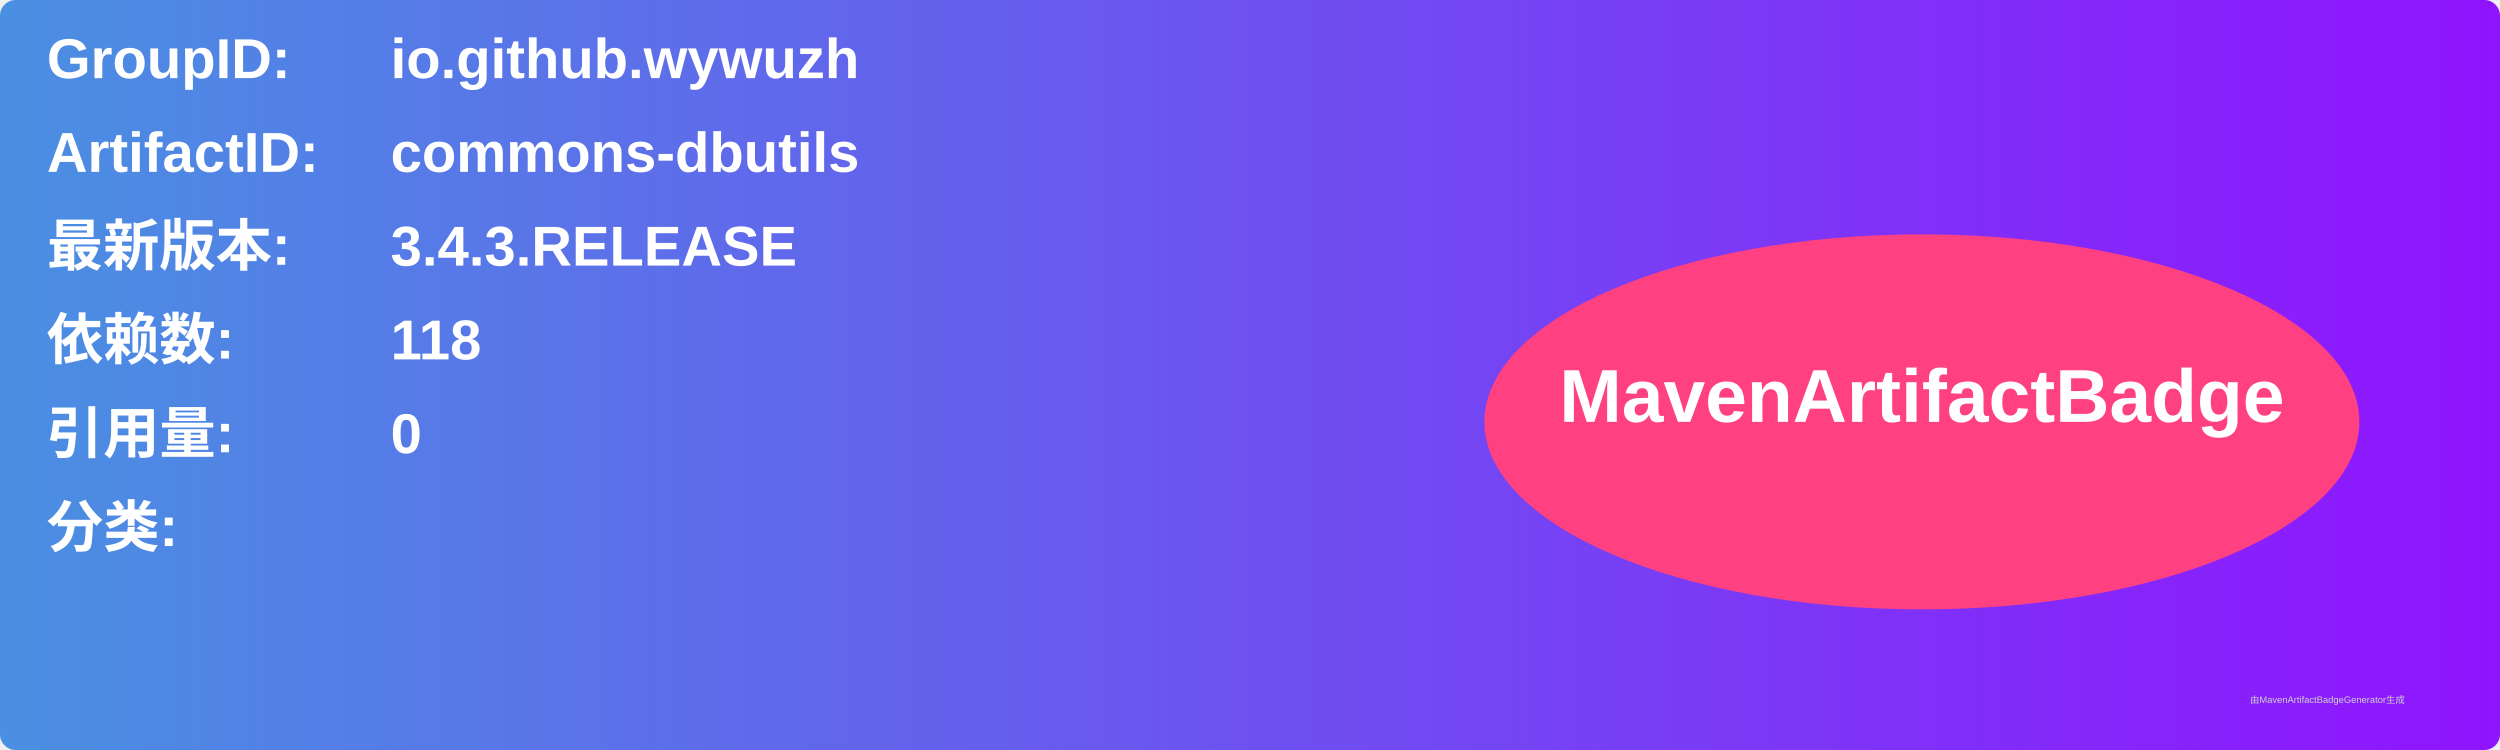
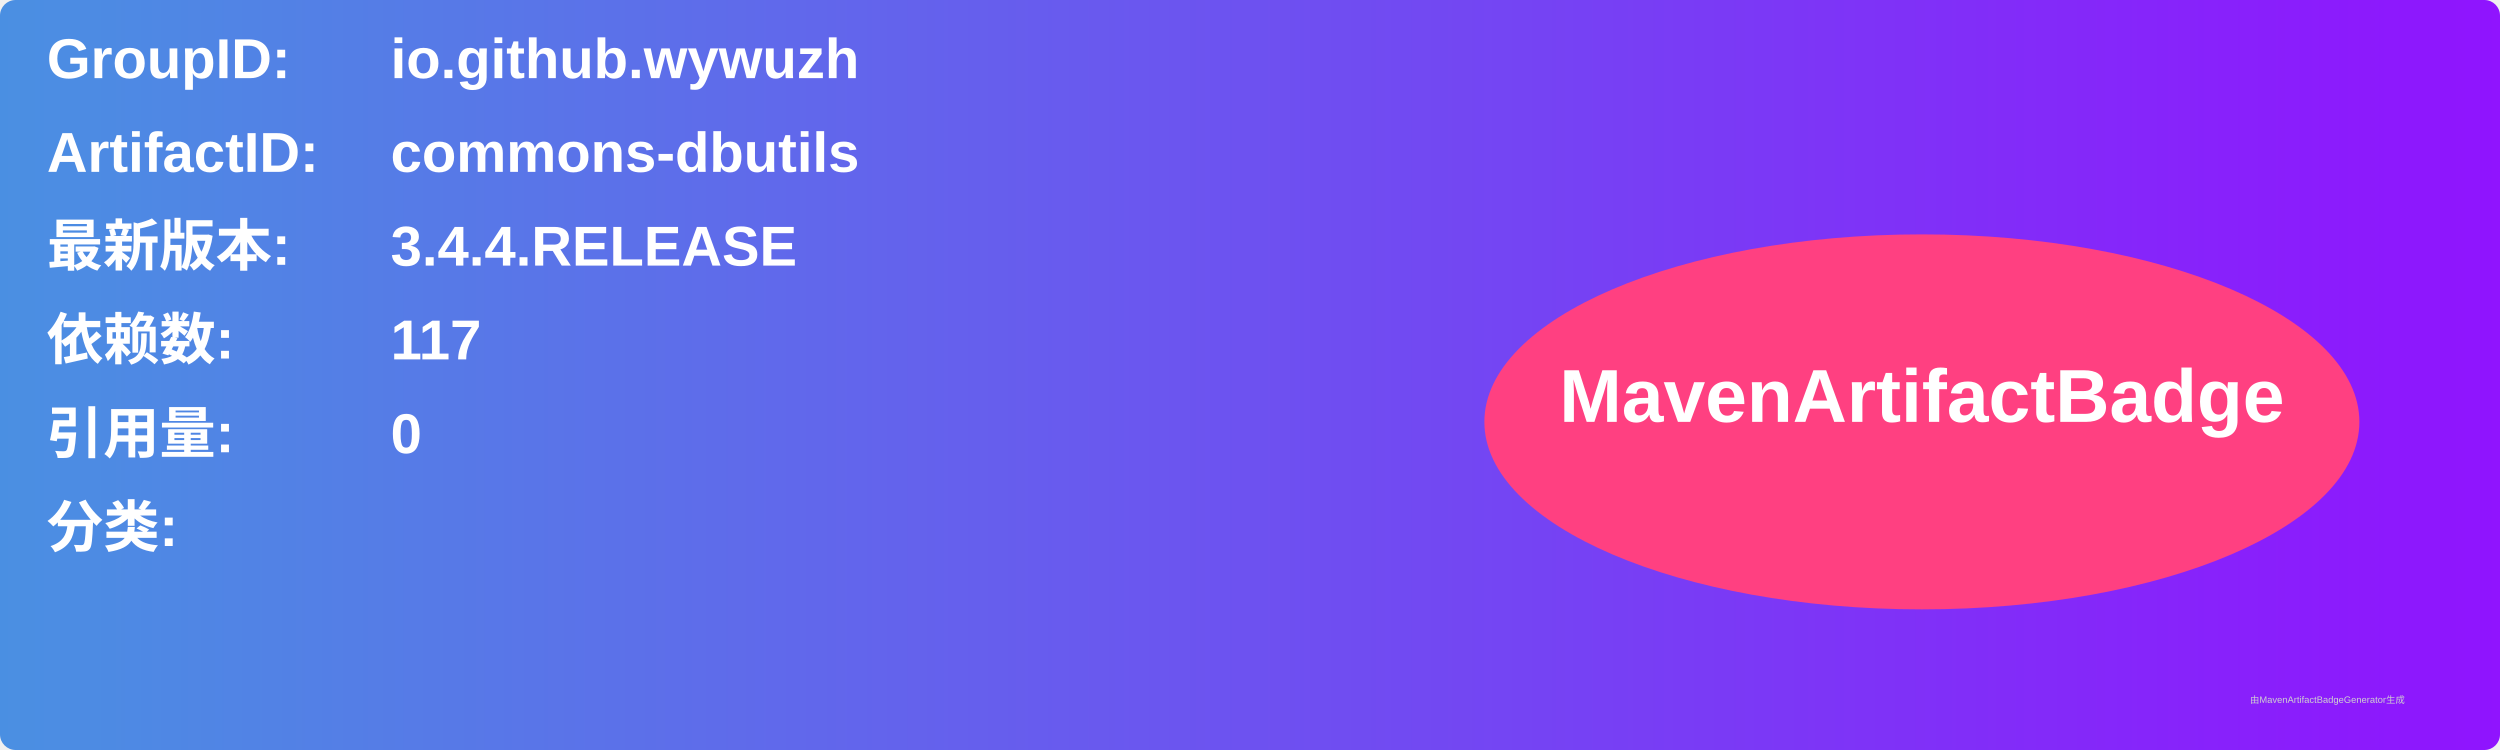
<svg xmlns="http://www.w3.org/2000/svg" width="800" height="240" viewBox="0 0 800 240">
  <linearGradient id="grad" x1="0%" y1="0%" x2="100%" y2="0%">
    <stop offset="0%" stop-color="#4a90e2" />
    <stop offset="100%" stop-color="#9013fe" />
  </linearGradient>
  <rect width="100%" height="100%" rx="5" ry="5" fill="url(#grad)" />
  <g transform="translate(15, 15)">
    <text x="0" y="10" font-family="Arial" font-size="18" fill="white" font-weight="bold" width="260">GroupID:</text>
    <text x="110" y="10" font-family="Arial" font-size="18" fill="white" font-weight="bold" width="460">io.github.wywuzh</text>
    <text x="0" y="40" font-family="Arial" font-size="18" fill="white" font-weight="bold" width="260">ArtifactID:</text>
    <text x="110" y="40" font-family="Arial" font-size="18" fill="white" font-weight="bold" width="460">commons-dbutils</text>
    <text x="0" y="70" font-family="Arial" font-size="18" fill="white" font-weight="bold">最新版本:</text>
    <text x="110" y="70" font-family="Arial" font-size="18" fill="white" font-weight="bold">
-       <tspan font-weight="bold">3.4.3.RELEASE</tspan>
+       <tspan font-weight="bold">3.4.4.RELEASE</tspan>
    </text>
    <text x="0" y="100" font-family="Arial" font-size="18" fill="white" font-weight="bold">依赖数: </text>
    <text x="110" y="100" font-family="Arial" font-size="18" fill="white">
-       <tspan font-weight="bold">118</tspan>
+       <tspan font-weight="bold">117</tspan>
    </text>
    <text x="0" y="130" font-family="Arial" font-size="18" fill="white" font-weight="bold">引用量: </text>
    <text x="110" y="130" font-family="Arial" font-size="18" fill="white">
      <tspan font-weight="bold">0</tspan>
    </text>
    <text x="0" y="160" font-family="Arial" font-size="18" fill="white" font-weight="bold">分类:</text>
    <text x="10" y="190" font-family="Arial" font-size="10" fill="white">
      <tspan font-weight="bold" />
    </text>
    <ellipse cx="600" cy="120" rx="140" ry="60" fill="#ff4081" />
    <text x="600" y="120" text-anchor="middle" font-family="Arial" font-size="24" fill="white" font-weight="bold">MavenArtifactBadge</text>
  </g>
  <text x="720" y="225" font-family="Arial" font-size="3" fill="#d0d0d0">由MavenArtifactBadgeGenerator生成</text>
</svg>
